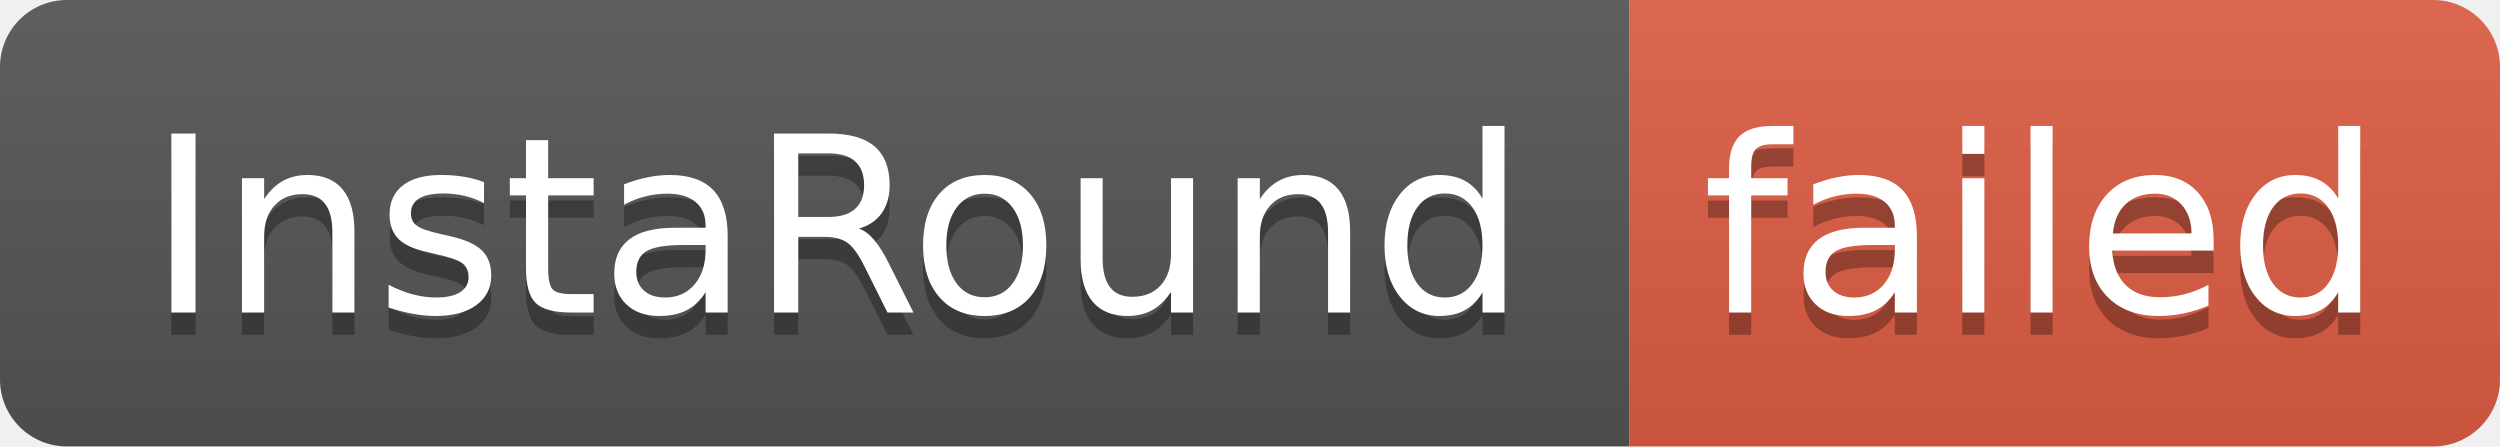
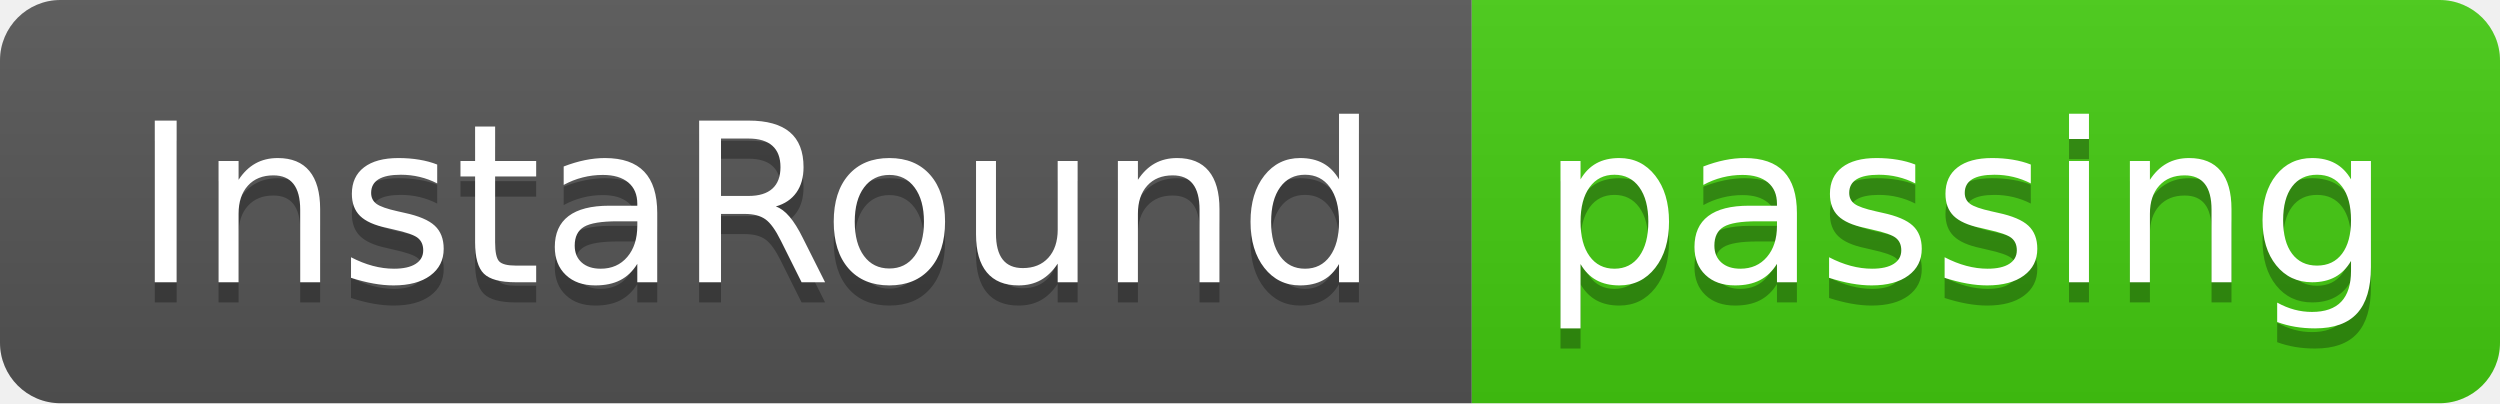
- <svg xmlns="http://www.w3.org/2000/svg" width="112" height="20" role="img" aria-label="InstaRound: failed">
+ <svg xmlns="http://www.w3.org/2000/svg" width="124" height="20" role="img" aria-label="InstaRound: passing">
  <linearGradient id="s" x2="0" y2="100%">
    <stop offset="0" stop-color="#bbb" stop-opacity=".1" />
    <stop offset="1" stop-opacity=".1" />
  </linearGradient>
  <clipPath id="r">
-     <rect width="112" height="20" rx="3" fill="#fff" />
+     <rect width="124" height="20" rx="3" fill="#fff" />
  </clipPath>
  <g clip-path="url(#r)">
    <rect width="73" height="20" fill="#555" />
-     <rect x="73" width="39" height="20" fill="#e05d44" />
-     <rect width="112" height="20" fill="url(#s)" />
+     <rect x="73" width="51" height="20" fill="#4c1" />
+     <rect width="124" height="20" fill="url(#s)" />
  </g>
  <g fill="#fff" text-anchor="middle" font-family="Verdana,Geneva,DejaVu Sans,sans-serif" text-rendering="geometricPrecision" font-size="110">
    <text aria-hidden="true" x="375" y="150" fill="#010101" fill-opacity=".3" transform="scale(.1)" textLength="630">InstaRound</text>
    <text x="375" y="140" transform="scale(.1)" fill="#fff" textLength="630">InstaRound</text>
-     <text aria-hidden="true" x="915" y="150" fill="#010101" fill-opacity=".3" transform="scale(.1)" textLength="290">failed</text>
-     <text x="915" y="140" transform="scale(.1)" fill="#fff" textLength="290">failed</text>
+     <text aria-hidden="true" x="975" y="150" fill="#010101" fill-opacity=".3" transform="scale(.1)" textLength="410">passing</text>
+     <text x="975" y="140" transform="scale(.1)" fill="#fff" textLength="410">passing</text>
  </g>
</svg>
